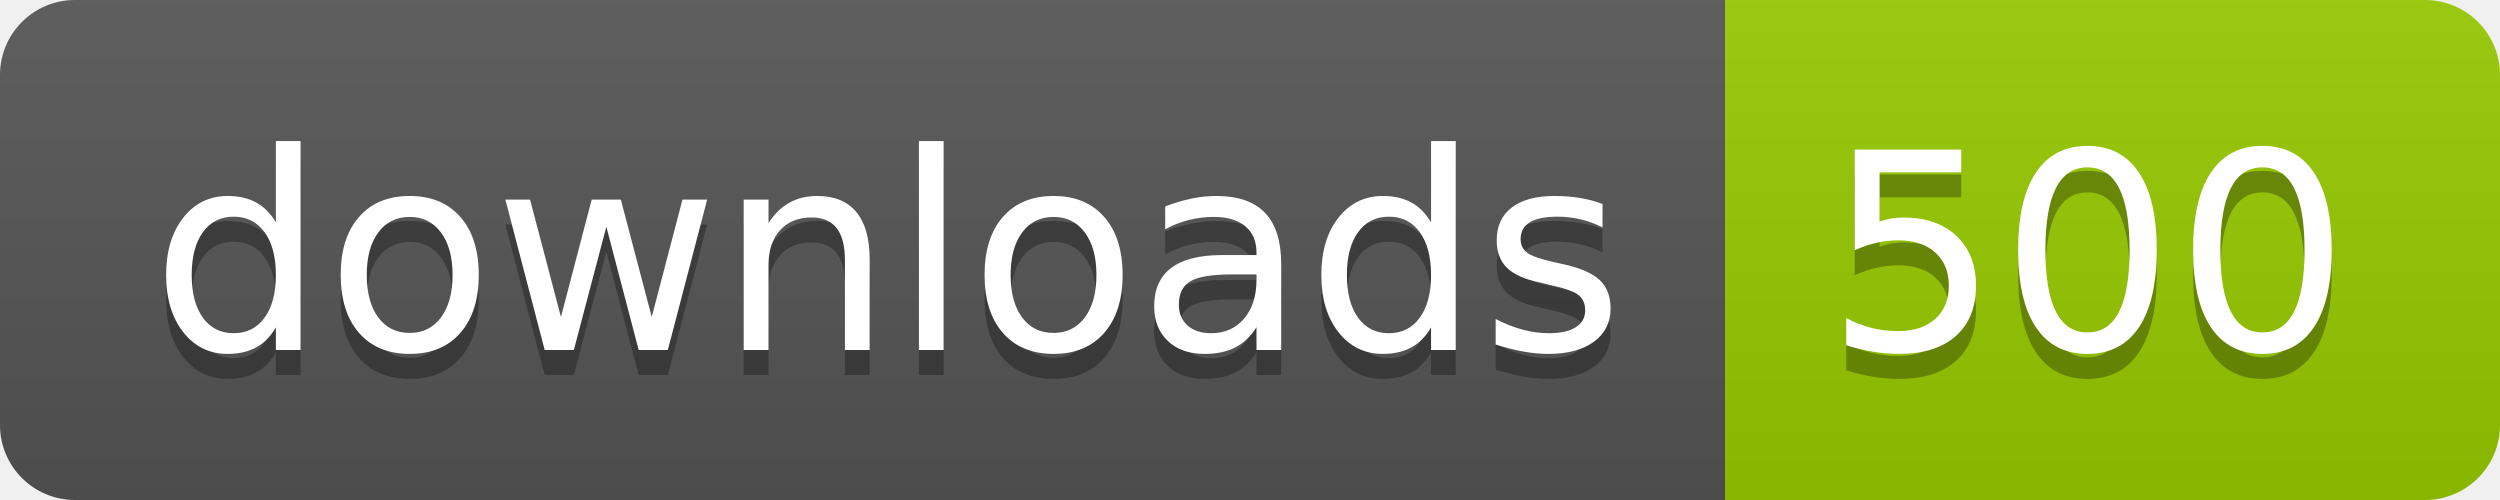
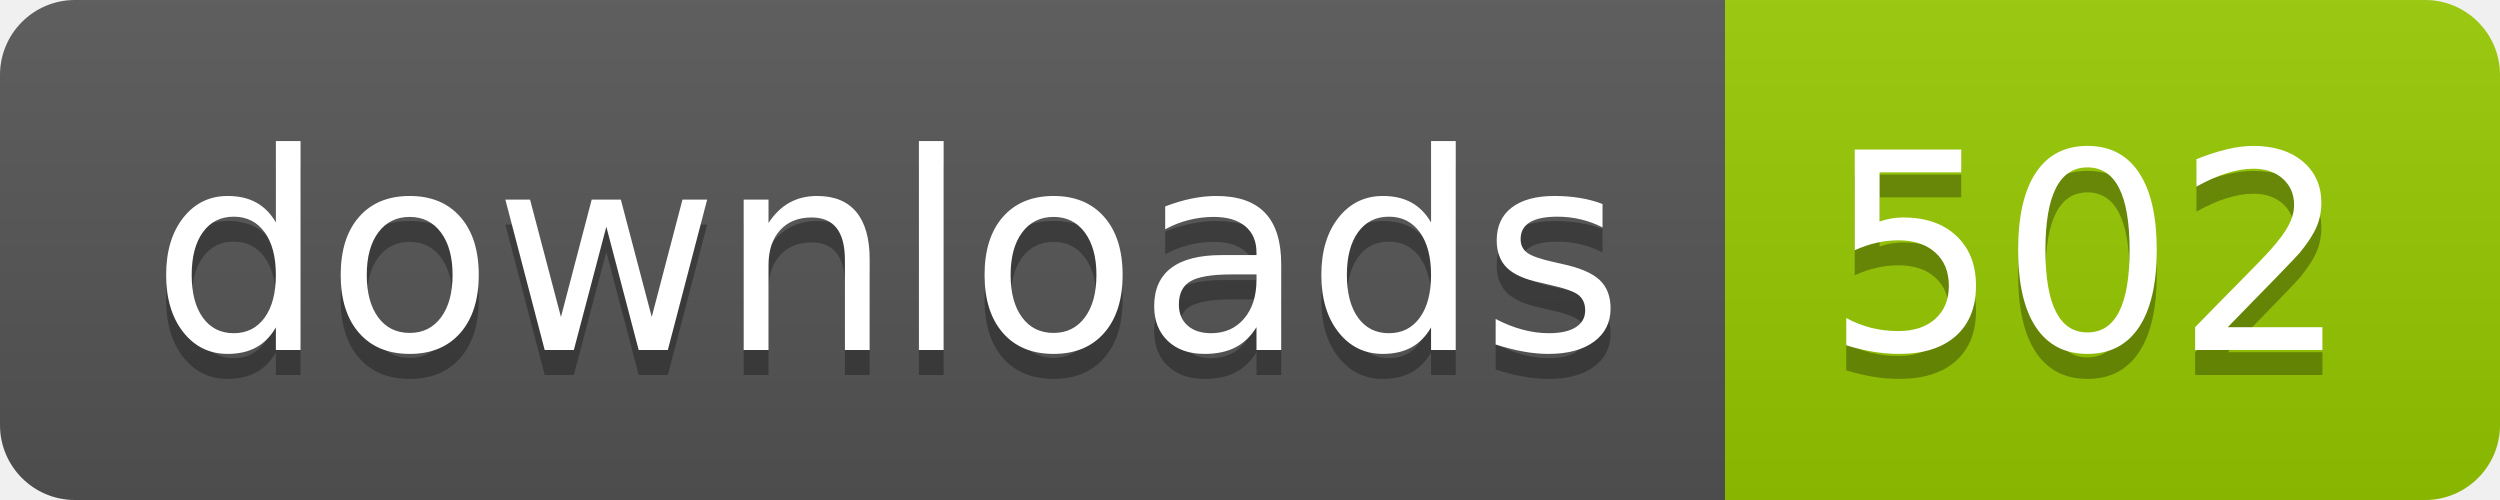
- <svg xmlns="http://www.w3.org/2000/svg" width="100" height="20" role="img" aria-label="downloads: 500">
+ <svg xmlns="http://www.w3.org/2000/svg" width="100" height="20" role="img" aria-label="downloads: 502">
  <linearGradient id="s" x2="0" y2="100%">
    <stop offset="0" stop-color="#bbb" stop-opacity=".1" />
    <stop offset="1" stop-opacity=".1" />
  </linearGradient>
  <clipPath id="r">
    <rect width="100" height="20" rx="3" fill="#fff" />
  </clipPath>
  <g clip-path="url(#r)">
    <rect width="69" height="20" fill="#555" />
    <rect x="69" width="31" height="20" fill="#97ca00" />
    <rect width="100" height="20" fill="url(#s)" />
  </g>
  <g fill="#fff" text-anchor="middle" font-family="Verdana,Geneva,DejaVu Sans,sans-serif" text-rendering="geometricPrecision" font-size="110">
    <text aria-hidden="true" x="355" y="150" fill="#010101" fill-opacity=".3" transform="scale(.1)" textLength="590">downloads</text>
    <text x="355" y="140" transform="scale(.1)" fill="#fff" textLength="590">downloads</text>
-     <text aria-hidden="true" x="835" y="150" fill="#010101" fill-opacity=".3" transform="scale(.1)" textLength="210">500</text>
-     <text x="835" y="140" transform="scale(.1)" fill="#fff" textLength="210">500</text>
+     <text aria-hidden="true" x="835" y="150" fill="#010101" fill-opacity=".3" transform="scale(.1)" textLength="210">502</text>
+     <text x="835" y="140" transform="scale(.1)" fill="#fff" textLength="210">502</text>
  </g>
</svg>
